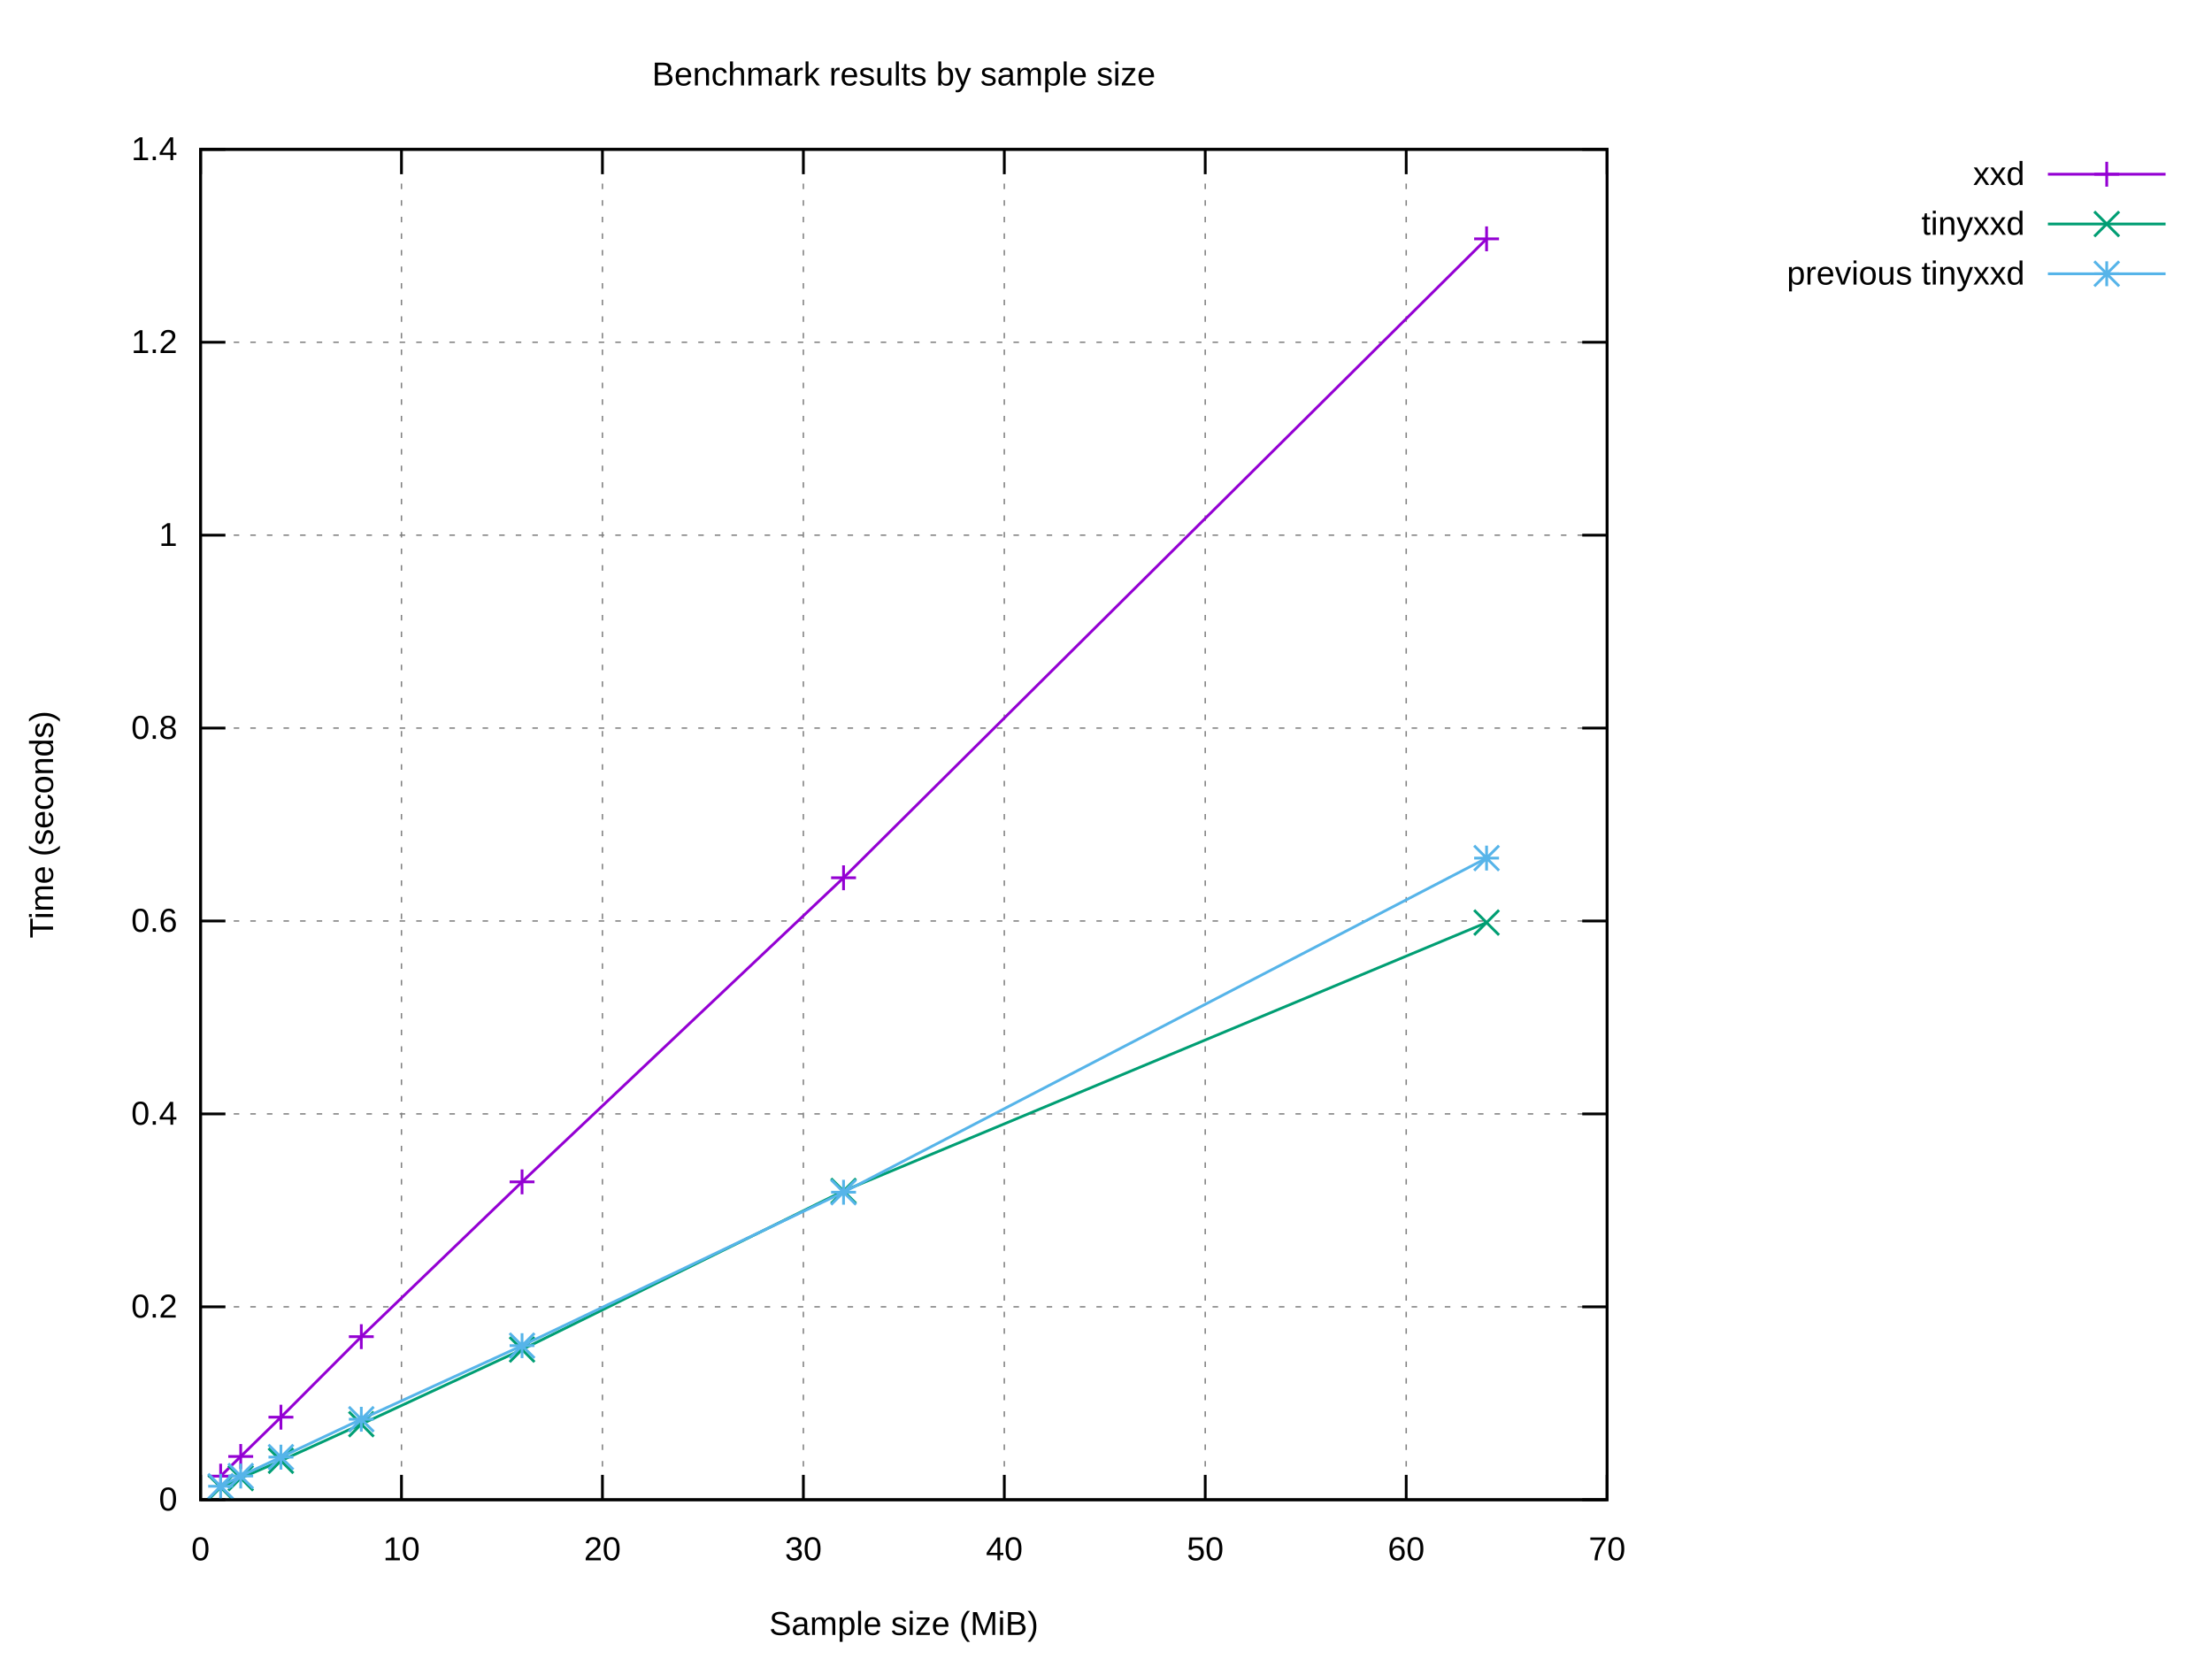
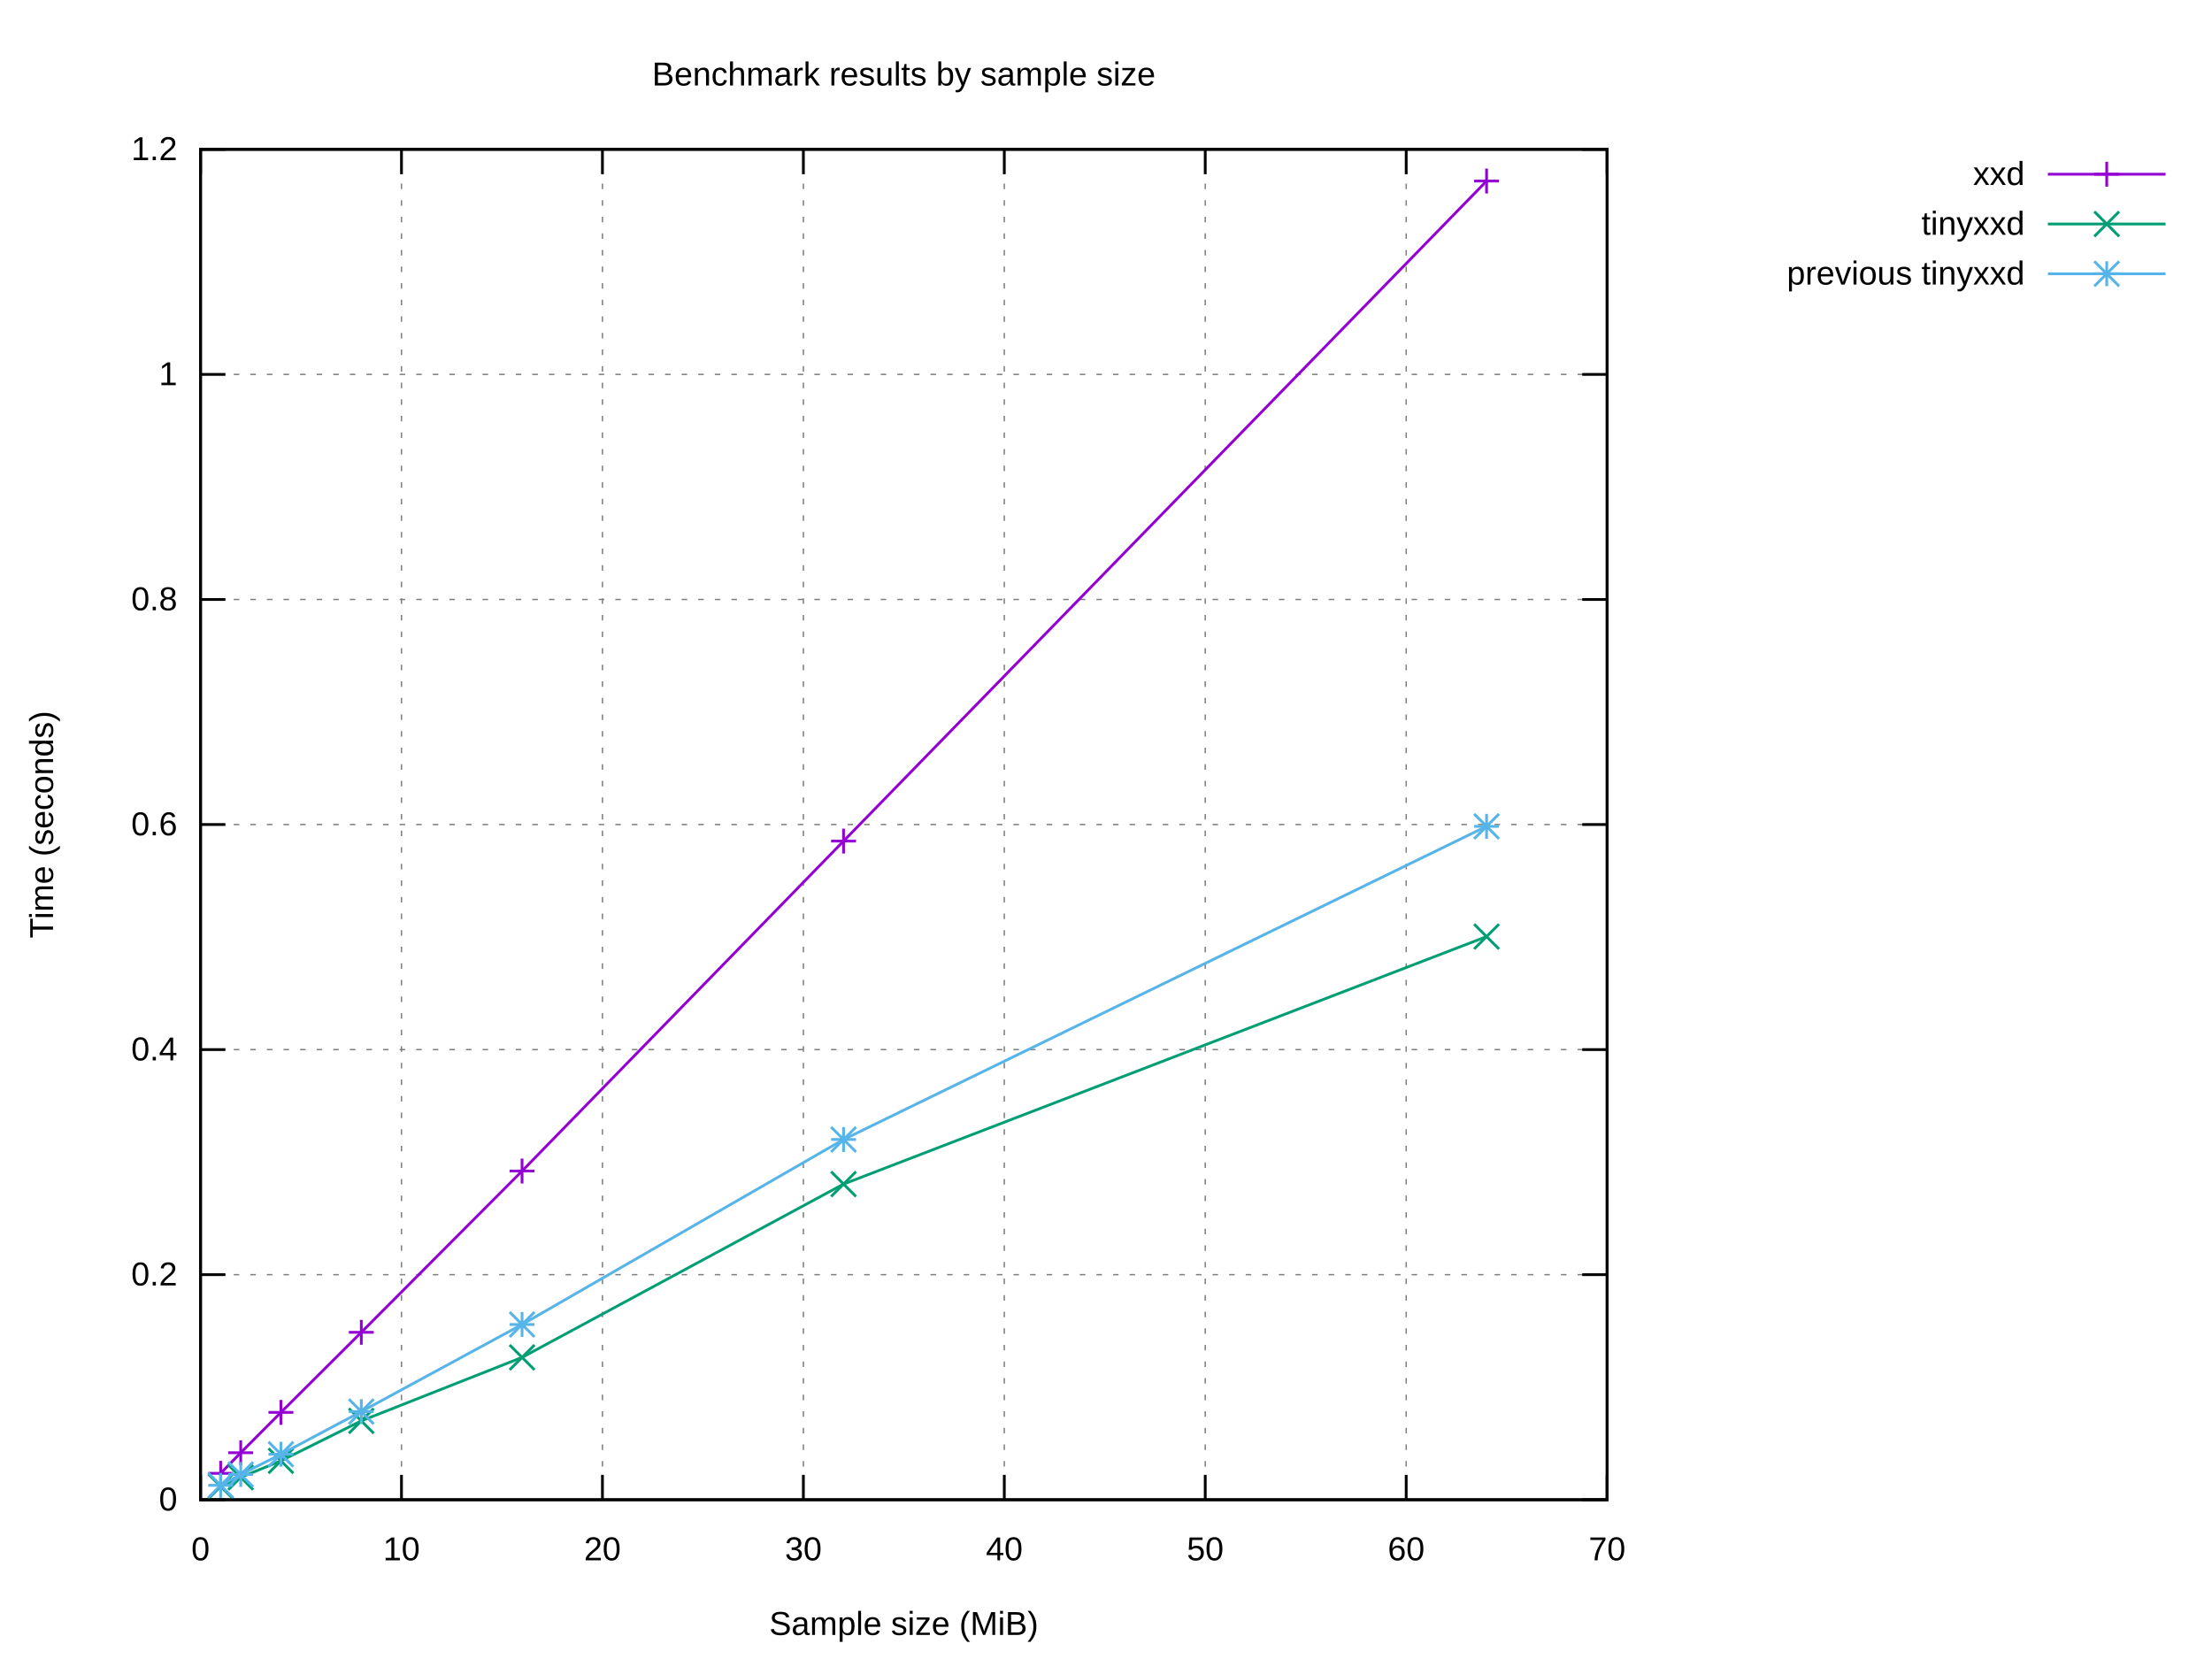
<svg xmlns="http://www.w3.org/2000/svg" xmlns:xlink="http://www.w3.org/1999/xlink" width="800" height="600" viewBox="0 0 800 600">
  <g id="gnuplot_canvas">
    <rect x="0" y="0" width="800" height="600" fill="#ffffff" />
    <defs>
      <circle id="gpDot" r="0.5" stroke-width="0.5" stroke="currentColor" />
      <path id="gpPt0" stroke-width="0.222" stroke="currentColor" d="M-1,0 h2 M0,-1 v2" />
      <path id="gpPt1" stroke-width="0.222" stroke="currentColor" d="M-1,-1 L1,1 M1,-1 L-1,1" />
      <path id="gpPt2" stroke-width="0.222" stroke="currentColor" d="M-1,0 L1,0 M0,-1 L0,1 M-1,-1 L1,1 M-1,1 L1,-1" />
      <rect id="gpPt3" stroke-width="0.222" stroke="currentColor" x="-1" y="-1" width="2" height="2" />
      <rect id="gpPt4" stroke-width="0.222" stroke="currentColor" fill="currentColor" x="-1" y="-1" width="2" height="2" />
      <circle id="gpPt5" stroke-width="0.222" stroke="currentColor" cx="0" cy="0" r="1" />
      <use xlink:href="#gpPt5" id="gpPt6" fill="currentColor" stroke="none" />
      <path id="gpPt7" stroke-width="0.222" stroke="currentColor" d="M0,-1.33 L-1.33,0.67 L1.33,0.67 z" />
      <use xlink:href="#gpPt7" id="gpPt8" fill="currentColor" stroke="none" />
      <use xlink:href="#gpPt7" id="gpPt9" stroke="currentColor" transform="rotate(180)" />
      <use xlink:href="#gpPt9" id="gpPt10" fill="currentColor" stroke="none" />
      <use xlink:href="#gpPt3" id="gpPt11" stroke="currentColor" transform="rotate(45)" />
      <use xlink:href="#gpPt11" id="gpPt12" fill="currentColor" stroke="none" />
      <path id="gpPt13" stroke-width="0.222" stroke="currentColor" d="M0,1.330 L1.265,0.411 L0.782,-1.067 L-0.782,-1.076 L-1.265,0.411 z" />
      <use xlink:href="#gpPt13" id="gpPt14" fill="currentColor" stroke="none" />
      <filter id="textbox" filterUnits="objectBoundingBox" x="0" y="0" height="1" width="1">
        <feFlood flood-color="#FFFFFF" flood-opacity="1" result="bgnd" />
        <feComposite in="SourceGraphic" in2="bgnd" operator="atop" />
      </filter>
      <filter id="greybox" filterUnits="objectBoundingBox" x="0" y="0" height="1" width="1">
        <feFlood flood-color="lightgrey" flood-opacity="1" result="grey" />
        <feComposite in="SourceGraphic" in2="grey" operator="atop" />
      </filter>
    </defs>
    <g fill="none" color="#FFFFFF" stroke="currentColor" stroke-width="1.00" stroke-linecap="butt" stroke-linejoin="miter">
</g>
    <g fill="none" color="black" stroke="currentColor" stroke-width="1.00" stroke-linecap="butt" stroke-linejoin="miter">
</g>
    <g fill="none" color="black" stroke="black" stroke-width="0.50" stroke-linecap="butt" stroke-linejoin="miter">
</g>
    <g fill="none" color="gray" stroke="currentColor" stroke-width="0.50" stroke-linecap="butt" stroke-linejoin="miter">
      <path stroke="gray" stroke-dasharray="2,4" class="gridline" d="M72.53,542.40 L581.24,542.40  " />
    </g>
    <g fill="none" color="gray" stroke="gray" stroke-width="1.00" stroke-linecap="butt" stroke-linejoin="miter">
</g>
    <g fill="none" color="black" stroke="currentColor" stroke-width="1.00" stroke-linecap="butt" stroke-linejoin="miter">
      <path stroke="black" d="M72.53,542.40 L81.53,542.40 M581.24,542.40 L572.24,542.40  " />
      <g transform="translate(64.14,546.30)" stroke="none" fill="black" font-family="Arial" font-size="12.00" text-anchor="end">
        <text>
          <tspan font-family="Arial"> 0</tspan>
        </text>
      </g>
    </g>
    <g fill="none" color="black" stroke="currentColor" stroke-width="1.00" stroke-linecap="butt" stroke-linejoin="miter">
</g>
    <g fill="none" color="black" stroke="black" stroke-width="0.50" stroke-linecap="butt" stroke-linejoin="miter">
</g>
    <g fill="none" color="gray" stroke="currentColor" stroke-width="0.50" stroke-linecap="butt" stroke-linejoin="miter">
-       <path stroke="gray" stroke-dasharray="2,4" class="gridline" d="M72.53,472.63 L581.24,472.63  " />
-     </g>
-     <g fill="none" color="gray" stroke="gray" stroke-width="1.00" stroke-linecap="butt" stroke-linejoin="miter">
- </g>
-     <g fill="none" color="black" stroke="currentColor" stroke-width="1.00" stroke-linecap="butt" stroke-linejoin="miter">
-       <path stroke="black" d="M72.53,472.63 L81.53,472.63 M581.24,472.63 L572.24,472.63  " />
-       <g transform="translate(64.14,476.53)" stroke="none" fill="black" font-family="Arial" font-size="12.00" text-anchor="end">
+       <path stroke="gray" stroke-dasharray="2,4" class="gridline" d="M72.53,461.00 L581.24,461.00  " />
+     </g>
+     <g fill="none" color="gray" stroke="gray" stroke-width="1.00" stroke-linecap="butt" stroke-linejoin="miter">
+ </g>
+     <g fill="none" color="black" stroke="currentColor" stroke-width="1.00" stroke-linecap="butt" stroke-linejoin="miter">
+       <path stroke="black" d="M72.53,461.00 L81.53,461.00 M581.24,461.00 L572.24,461.00  " />
+       <g transform="translate(64.14,464.90)" stroke="none" fill="black" font-family="Arial" font-size="12.00" text-anchor="end">
        <text>
          <tspan font-family="Arial"> 0.2</tspan>
        </text>
      </g>
    </g>
    <g fill="none" color="black" stroke="currentColor" stroke-width="1.00" stroke-linecap="butt" stroke-linejoin="miter">
</g>
    <g fill="none" color="black" stroke="black" stroke-width="0.50" stroke-linecap="butt" stroke-linejoin="miter">
</g>
    <g fill="none" color="gray" stroke="currentColor" stroke-width="0.50" stroke-linecap="butt" stroke-linejoin="miter">
-       <path stroke="gray" stroke-dasharray="2,4" class="gridline" d="M72.53,402.86 L581.24,402.86  " />
-     </g>
-     <g fill="none" color="gray" stroke="gray" stroke-width="1.00" stroke-linecap="butt" stroke-linejoin="miter">
- </g>
-     <g fill="none" color="black" stroke="currentColor" stroke-width="1.00" stroke-linecap="butt" stroke-linejoin="miter">
-       <path stroke="black" d="M72.53,402.86 L81.53,402.86 M581.24,402.86 L572.24,402.86  " />
-       <g transform="translate(64.14,406.76)" stroke="none" fill="black" font-family="Arial" font-size="12.00" text-anchor="end">
+       <path stroke="gray" stroke-dasharray="2,4" class="gridline" d="M72.53,379.60 L581.24,379.60  " />
+     </g>
+     <g fill="none" color="gray" stroke="gray" stroke-width="1.00" stroke-linecap="butt" stroke-linejoin="miter">
+ </g>
+     <g fill="none" color="black" stroke="currentColor" stroke-width="1.00" stroke-linecap="butt" stroke-linejoin="miter">
+       <path stroke="black" d="M72.53,379.60 L81.53,379.60 M581.24,379.60 L572.24,379.60  " />
+       <g transform="translate(64.14,383.50)" stroke="none" fill="black" font-family="Arial" font-size="12.00" text-anchor="end">
        <text>
          <tspan font-family="Arial"> 0.4</tspan>
        </text>
      </g>
    </g>
    <g fill="none" color="black" stroke="currentColor" stroke-width="1.00" stroke-linecap="butt" stroke-linejoin="miter">
</g>
    <g fill="none" color="black" stroke="black" stroke-width="0.50" stroke-linecap="butt" stroke-linejoin="miter">
</g>
    <g fill="none" color="gray" stroke="currentColor" stroke-width="0.50" stroke-linecap="butt" stroke-linejoin="miter">
-       <path stroke="gray" stroke-dasharray="2,4" class="gridline" d="M72.53,333.09 L581.24,333.09  " />
-     </g>
-     <g fill="none" color="gray" stroke="gray" stroke-width="1.00" stroke-linecap="butt" stroke-linejoin="miter">
- </g>
-     <g fill="none" color="black" stroke="currentColor" stroke-width="1.00" stroke-linecap="butt" stroke-linejoin="miter">
-       <path stroke="black" d="M72.53,333.09 L81.53,333.09 M581.24,333.09 L572.24,333.09  " />
-       <g transform="translate(64.14,336.99)" stroke="none" fill="black" font-family="Arial" font-size="12.00" text-anchor="end">
+       <path stroke="gray" stroke-dasharray="2,4" class="gridline" d="M72.53,298.20 L581.24,298.20  " />
+     </g>
+     <g fill="none" color="gray" stroke="gray" stroke-width="1.00" stroke-linecap="butt" stroke-linejoin="miter">
+ </g>
+     <g fill="none" color="black" stroke="currentColor" stroke-width="1.00" stroke-linecap="butt" stroke-linejoin="miter">
+       <path stroke="black" d="M72.53,298.20 L81.53,298.20 M581.24,298.20 L572.24,298.20  " />
+       <g transform="translate(64.14,302.10)" stroke="none" fill="black" font-family="Arial" font-size="12.00" text-anchor="end">
        <text>
          <tspan font-family="Arial"> 0.6</tspan>
        </text>
      </g>
    </g>
    <g fill="none" color="black" stroke="currentColor" stroke-width="1.00" stroke-linecap="butt" stroke-linejoin="miter">
</g>
    <g fill="none" color="black" stroke="black" stroke-width="0.50" stroke-linecap="butt" stroke-linejoin="miter">
</g>
    <g fill="none" color="gray" stroke="currentColor" stroke-width="0.50" stroke-linecap="butt" stroke-linejoin="miter">
-       <path stroke="gray" stroke-dasharray="2,4" class="gridline" d="M72.53,263.32 L581.24,263.32  " />
-     </g>
-     <g fill="none" color="gray" stroke="gray" stroke-width="1.00" stroke-linecap="butt" stroke-linejoin="miter">
- </g>
-     <g fill="none" color="black" stroke="currentColor" stroke-width="1.00" stroke-linecap="butt" stroke-linejoin="miter">
-       <path stroke="black" d="M72.53,263.32 L81.53,263.32 M581.24,263.32 L572.24,263.32  " />
-       <g transform="translate(64.14,267.22)" stroke="none" fill="black" font-family="Arial" font-size="12.00" text-anchor="end">
+       <path stroke="gray" stroke-dasharray="2,4" class="gridline" d="M72.53,216.81 L581.24,216.81  " />
+     </g>
+     <g fill="none" color="gray" stroke="gray" stroke-width="1.00" stroke-linecap="butt" stroke-linejoin="miter">
+ </g>
+     <g fill="none" color="black" stroke="currentColor" stroke-width="1.00" stroke-linecap="butt" stroke-linejoin="miter">
+       <path stroke="black" d="M72.53,216.81 L81.53,216.81 M581.24,216.81 L572.24,216.81  " />
+       <g transform="translate(64.14,220.71)" stroke="none" fill="black" font-family="Arial" font-size="12.00" text-anchor="end">
        <text>
          <tspan font-family="Arial"> 0.8</tspan>
        </text>
      </g>
    </g>
    <g fill="none" color="black" stroke="currentColor" stroke-width="1.00" stroke-linecap="butt" stroke-linejoin="miter">
</g>
    <g fill="none" color="black" stroke="black" stroke-width="0.50" stroke-linecap="butt" stroke-linejoin="miter">
</g>
    <g fill="none" color="gray" stroke="currentColor" stroke-width="0.50" stroke-linecap="butt" stroke-linejoin="miter">
-       <path stroke="gray" stroke-dasharray="2,4" class="gridline" d="M72.53,193.55 L581.24,193.55  " />
-     </g>
-     <g fill="none" color="gray" stroke="gray" stroke-width="1.00" stroke-linecap="butt" stroke-linejoin="miter">
- </g>
-     <g fill="none" color="black" stroke="currentColor" stroke-width="1.00" stroke-linecap="butt" stroke-linejoin="miter">
-       <path stroke="black" d="M72.53,193.55 L81.53,193.55 M581.24,193.55 L572.24,193.55  " />
-       <g transform="translate(64.14,197.45)" stroke="none" fill="black" font-family="Arial" font-size="12.00" text-anchor="end">
+       <path stroke="gray" stroke-dasharray="2,4" class="gridline" d="M72.53,135.41 L581.24,135.41  " />
+     </g>
+     <g fill="none" color="gray" stroke="gray" stroke-width="1.00" stroke-linecap="butt" stroke-linejoin="miter">
+ </g>
+     <g fill="none" color="black" stroke="currentColor" stroke-width="1.00" stroke-linecap="butt" stroke-linejoin="miter">
+       <path stroke="black" d="M72.53,135.41 L81.53,135.41 M581.24,135.41 L572.24,135.41  " />
+       <g transform="translate(64.14,139.31)" stroke="none" fill="black" font-family="Arial" font-size="12.00" text-anchor="end">
        <text>
          <tspan font-family="Arial"> 1</tspan>
-         </text>
-       </g>
-     </g>
-     <g fill="none" color="black" stroke="currentColor" stroke-width="1.00" stroke-linecap="butt" stroke-linejoin="miter">
- </g>
-     <g fill="none" color="black" stroke="black" stroke-width="0.50" stroke-linecap="butt" stroke-linejoin="miter">
- </g>
-     <g fill="none" color="gray" stroke="currentColor" stroke-width="0.50" stroke-linecap="butt" stroke-linejoin="miter">
-       <path stroke="gray" stroke-dasharray="2,4" class="gridline" d="M72.53,123.78 L581.24,123.78  " />
-     </g>
-     <g fill="none" color="gray" stroke="gray" stroke-width="1.00" stroke-linecap="butt" stroke-linejoin="miter">
- </g>
-     <g fill="none" color="black" stroke="currentColor" stroke-width="1.00" stroke-linecap="butt" stroke-linejoin="miter">
-       <path stroke="black" d="M72.53,123.78 L81.53,123.78 M581.24,123.78 L572.24,123.78  " />
-       <g transform="translate(64.14,127.68)" stroke="none" fill="black" font-family="Arial" font-size="12.00" text-anchor="end">
-         <text>
-           <tspan font-family="Arial"> 1.2</tspan>
        </text>
      </g>
    </g>
    <g fill="none" color="black" stroke="currentColor" stroke-width="1.00" stroke-linecap="butt" stroke-linejoin="miter">
</g>
    <g fill="none" color="black" stroke="black" stroke-width="0.50" stroke-linecap="butt" stroke-linejoin="miter">
</g>
    <g fill="none" color="gray" stroke="currentColor" stroke-width="0.50" stroke-linecap="butt" stroke-linejoin="miter">
      <path stroke="gray" stroke-dasharray="2,4" class="gridline" d="M72.53,54.01 L581.24,54.01  " />
    </g>
    <g fill="none" color="gray" stroke="gray" stroke-width="1.00" stroke-linecap="butt" stroke-linejoin="miter">
</g>
    <g fill="none" color="black" stroke="currentColor" stroke-width="1.00" stroke-linecap="butt" stroke-linejoin="miter">
      <path stroke="black" d="M72.53,54.01 L81.53,54.01 M581.24,54.01 L572.24,54.01  " />
      <g transform="translate(64.14,57.91)" stroke="none" fill="black" font-family="Arial" font-size="12.00" text-anchor="end">
        <text>
-           <tspan font-family="Arial"> 1.4</tspan>
+           <tspan font-family="Arial"> 1.2</tspan>
        </text>
      </g>
    </g>
    <g fill="none" color="black" stroke="currentColor" stroke-width="1.00" stroke-linecap="butt" stroke-linejoin="miter">
</g>
    <g fill="none" color="black" stroke="black" stroke-width="0.50" stroke-linecap="butt" stroke-linejoin="miter">
</g>
    <g fill="none" color="gray" stroke="currentColor" stroke-width="0.50" stroke-linecap="butt" stroke-linejoin="miter">
      <path stroke="gray" stroke-dasharray="2,4" class="gridline" d="M72.53,542.40 L72.53,54.01  " />
    </g>
    <g fill="none" color="gray" stroke="gray" stroke-width="1.00" stroke-linecap="butt" stroke-linejoin="miter">
</g>
    <g fill="none" color="black" stroke="currentColor" stroke-width="1.00" stroke-linecap="butt" stroke-linejoin="miter">
      <path stroke="black" d="M72.53,542.40 L72.53,533.40 M72.53,54.01 L72.53,63.01  " />
      <g transform="translate(72.53,564.30)" stroke="none" fill="black" font-family="Arial" font-size="12.00" text-anchor="middle">
        <text>
          <tspan font-family="Arial"> 0</tspan>
        </text>
      </g>
    </g>
    <g fill="none" color="black" stroke="currentColor" stroke-width="1.00" stroke-linecap="butt" stroke-linejoin="miter">
</g>
    <g fill="none" color="black" stroke="black" stroke-width="0.50" stroke-linecap="butt" stroke-linejoin="miter">
</g>
    <g fill="none" color="gray" stroke="currentColor" stroke-width="0.50" stroke-linecap="butt" stroke-linejoin="miter">
      <path stroke="gray" stroke-dasharray="2,4" class="gridline" d="M145.20,542.40 L145.20,54.01  " />
    </g>
    <g fill="none" color="gray" stroke="gray" stroke-width="1.00" stroke-linecap="butt" stroke-linejoin="miter">
</g>
    <g fill="none" color="black" stroke="currentColor" stroke-width="1.00" stroke-linecap="butt" stroke-linejoin="miter">
      <path stroke="black" d="M145.20,542.40 L145.20,533.40 M145.20,54.01 L145.20,63.01  " />
      <g transform="translate(145.20,564.30)" stroke="none" fill="black" font-family="Arial" font-size="12.00" text-anchor="middle">
        <text>
          <tspan font-family="Arial"> 10</tspan>
        </text>
      </g>
    </g>
    <g fill="none" color="black" stroke="currentColor" stroke-width="1.00" stroke-linecap="butt" stroke-linejoin="miter">
</g>
    <g fill="none" color="black" stroke="black" stroke-width="0.50" stroke-linecap="butt" stroke-linejoin="miter">
</g>
    <g fill="none" color="gray" stroke="currentColor" stroke-width="0.50" stroke-linecap="butt" stroke-linejoin="miter">
      <path stroke="gray" stroke-dasharray="2,4" class="gridline" d="M217.88,542.40 L217.88,54.01  " />
    </g>
    <g fill="none" color="gray" stroke="gray" stroke-width="1.00" stroke-linecap="butt" stroke-linejoin="miter">
</g>
    <g fill="none" color="black" stroke="currentColor" stroke-width="1.00" stroke-linecap="butt" stroke-linejoin="miter">
      <path stroke="black" d="M217.88,542.40 L217.88,533.40 M217.88,54.01 L217.88,63.01  " />
      <g transform="translate(217.88,564.30)" stroke="none" fill="black" font-family="Arial" font-size="12.00" text-anchor="middle">
        <text>
          <tspan font-family="Arial"> 20</tspan>
        </text>
      </g>
    </g>
    <g fill="none" color="black" stroke="currentColor" stroke-width="1.00" stroke-linecap="butt" stroke-linejoin="miter">
</g>
    <g fill="none" color="black" stroke="black" stroke-width="0.50" stroke-linecap="butt" stroke-linejoin="miter">
</g>
    <g fill="none" color="gray" stroke="currentColor" stroke-width="0.50" stroke-linecap="butt" stroke-linejoin="miter">
      <path stroke="gray" stroke-dasharray="2,4" class="gridline" d="M290.55,542.40 L290.55,54.01  " />
    </g>
    <g fill="none" color="gray" stroke="gray" stroke-width="1.00" stroke-linecap="butt" stroke-linejoin="miter">
</g>
    <g fill="none" color="black" stroke="currentColor" stroke-width="1.00" stroke-linecap="butt" stroke-linejoin="miter">
      <path stroke="black" d="M290.55,542.40 L290.55,533.40 M290.55,54.01 L290.55,63.01  " />
      <g transform="translate(290.55,564.30)" stroke="none" fill="black" font-family="Arial" font-size="12.00" text-anchor="middle">
        <text>
          <tspan font-family="Arial"> 30</tspan>
        </text>
      </g>
    </g>
    <g fill="none" color="black" stroke="currentColor" stroke-width="1.00" stroke-linecap="butt" stroke-linejoin="miter">
</g>
    <g fill="none" color="black" stroke="black" stroke-width="0.50" stroke-linecap="butt" stroke-linejoin="miter">
</g>
    <g fill="none" color="gray" stroke="currentColor" stroke-width="0.50" stroke-linecap="butt" stroke-linejoin="miter">
      <path stroke="gray" stroke-dasharray="2,4" class="gridline" d="M363.22,542.40 L363.22,54.01  " />
    </g>
    <g fill="none" color="gray" stroke="gray" stroke-width="1.00" stroke-linecap="butt" stroke-linejoin="miter">
</g>
    <g fill="none" color="black" stroke="currentColor" stroke-width="1.00" stroke-linecap="butt" stroke-linejoin="miter">
      <path stroke="black" d="M363.22,542.40 L363.22,533.40 M363.22,54.01 L363.22,63.01  " />
      <g transform="translate(363.22,564.30)" stroke="none" fill="black" font-family="Arial" font-size="12.00" text-anchor="middle">
        <text>
          <tspan font-family="Arial"> 40</tspan>
        </text>
      </g>
    </g>
    <g fill="none" color="black" stroke="currentColor" stroke-width="1.00" stroke-linecap="butt" stroke-linejoin="miter">
</g>
    <g fill="none" color="black" stroke="black" stroke-width="0.50" stroke-linecap="butt" stroke-linejoin="miter">
</g>
    <g fill="none" color="gray" stroke="currentColor" stroke-width="0.50" stroke-linecap="butt" stroke-linejoin="miter">
      <path stroke="gray" stroke-dasharray="2,4" class="gridline" d="M435.89,542.40 L435.89,54.01  " />
    </g>
    <g fill="none" color="gray" stroke="gray" stroke-width="1.00" stroke-linecap="butt" stroke-linejoin="miter">
</g>
    <g fill="none" color="black" stroke="currentColor" stroke-width="1.00" stroke-linecap="butt" stroke-linejoin="miter">
      <path stroke="black" d="M435.89,542.40 L435.89,533.40 M435.89,54.01 L435.89,63.01  " />
      <g transform="translate(435.89,564.30)" stroke="none" fill="black" font-family="Arial" font-size="12.00" text-anchor="middle">
        <text>
          <tspan font-family="Arial"> 50</tspan>
        </text>
      </g>
    </g>
    <g fill="none" color="black" stroke="currentColor" stroke-width="1.00" stroke-linecap="butt" stroke-linejoin="miter">
</g>
    <g fill="none" color="black" stroke="black" stroke-width="0.50" stroke-linecap="butt" stroke-linejoin="miter">
</g>
    <g fill="none" color="gray" stroke="currentColor" stroke-width="0.50" stroke-linecap="butt" stroke-linejoin="miter">
      <path stroke="gray" stroke-dasharray="2,4" class="gridline" d="M508.57,542.40 L508.57,54.01  " />
    </g>
    <g fill="none" color="gray" stroke="gray" stroke-width="1.00" stroke-linecap="butt" stroke-linejoin="miter">
</g>
    <g fill="none" color="black" stroke="currentColor" stroke-width="1.00" stroke-linecap="butt" stroke-linejoin="miter">
      <path stroke="black" d="M508.57,542.40 L508.57,533.40 M508.57,54.01 L508.57,63.01  " />
      <g transform="translate(508.57,564.30)" stroke="none" fill="black" font-family="Arial" font-size="12.00" text-anchor="middle">
        <text>
          <tspan font-family="Arial"> 60</tspan>
        </text>
      </g>
    </g>
    <g fill="none" color="black" stroke="currentColor" stroke-width="1.00" stroke-linecap="butt" stroke-linejoin="miter">
</g>
    <g fill="none" color="black" stroke="black" stroke-width="0.50" stroke-linecap="butt" stroke-linejoin="miter">
</g>
    <g fill="none" color="gray" stroke="currentColor" stroke-width="0.50" stroke-linecap="butt" stroke-linejoin="miter">
      <path stroke="gray" stroke-dasharray="2,4" class="gridline" d="M581.24,542.40 L581.24,54.01  " />
    </g>
    <g fill="none" color="gray" stroke="gray" stroke-width="1.00" stroke-linecap="butt" stroke-linejoin="miter">
</g>
    <g fill="none" color="black" stroke="currentColor" stroke-width="1.00" stroke-linecap="butt" stroke-linejoin="miter">
      <path stroke="black" d="M581.24,542.40 L581.24,533.40 M581.24,54.01 L581.24,63.01  " />
      <g transform="translate(581.24,564.30)" stroke="none" fill="black" font-family="Arial" font-size="12.00" text-anchor="middle">
        <text>
          <tspan font-family="Arial"> 70</tspan>
        </text>
      </g>
    </g>
    <g fill="none" color="black" stroke="currentColor" stroke-width="1.00" stroke-linecap="butt" stroke-linejoin="miter">
</g>
    <g fill="none" color="black" stroke="currentColor" stroke-width="1.00" stroke-linecap="butt" stroke-linejoin="miter">
      <path stroke="black" d="M72.53,54.01 L72.53,542.40 L581.24,542.40 L581.24,54.01 L72.53,54.01 Z  " />
    </g>
    <g fill="none" color="black" stroke="currentColor" stroke-width="1.00" stroke-linecap="butt" stroke-linejoin="miter">
</g>
    <g id="gnuplot_plot_1">
      <g fill="none" color="black" stroke="currentColor" stroke-width="1.00" stroke-linecap="butt" stroke-linejoin="miter">
        <g transform="translate(732.26,66.91)" stroke="none" fill="black" font-family="Arial" font-size="12.00" text-anchor="end">
          <text>
            <tspan font-family="Arial">xxd</tspan>
          </text>
        </g>
      </g>
      <g fill="none" color="black" stroke="currentColor" stroke-width="1.00" stroke-linecap="butt" stroke-linejoin="miter">
-         <path stroke="rgb(148,   0, 211)" d="M740.65,63.01 L783.21,63.01 M537.64,86.38 L305.08,317.46 L188.81,427.44 L130.67,483.42 L101.60,512.54 L87.06,526.75   L79.80,533.87  " />
-         <use xlink:href="#gpPt0" transform="translate(537.64,86.38) scale(4.50)" color="rgb(148,   0, 211)" />
-         <use xlink:href="#gpPt0" transform="translate(305.08,317.46) scale(4.50)" color="rgb(148,   0, 211)" />
-         <use xlink:href="#gpPt0" transform="translate(188.81,427.44) scale(4.50)" color="rgb(148,   0, 211)" />
-         <use xlink:href="#gpPt0" transform="translate(130.67,483.42) scale(4.50)" color="rgb(148,   0, 211)" />
-         <use xlink:href="#gpPt0" transform="translate(101.60,512.54) scale(4.50)" color="rgb(148,   0, 211)" />
-         <use xlink:href="#gpPt0" transform="translate(87.06,526.75) scale(4.50)" color="rgb(148,   0, 211)" />
-         <use xlink:href="#gpPt0" transform="translate(79.80,533.87) scale(4.50)" color="rgb(148,   0, 211)" />
+         <path stroke="rgb(148,   0, 211)" d="M740.65,63.01 L783.21,63.01 M537.64,65.47 L305.08,304.19 L188.81,423.52 L130.67,481.85 L101.60,510.81 L87.06,525.40   L79.80,532.85  " />
+         <use xlink:href="#gpPt0" transform="translate(537.64,65.47) scale(4.50)" color="rgb(148,   0, 211)" />
+         <use xlink:href="#gpPt0" transform="translate(305.08,304.19) scale(4.50)" color="rgb(148,   0, 211)" />
+         <use xlink:href="#gpPt0" transform="translate(188.81,423.52) scale(4.50)" color="rgb(148,   0, 211)" />
+         <use xlink:href="#gpPt0" transform="translate(130.67,481.85) scale(4.50)" color="rgb(148,   0, 211)" />
+         <use xlink:href="#gpPt0" transform="translate(101.60,510.81) scale(4.50)" color="rgb(148,   0, 211)" />
+         <use xlink:href="#gpPt0" transform="translate(87.06,525.40) scale(4.50)" color="rgb(148,   0, 211)" />
+         <use xlink:href="#gpPt0" transform="translate(79.80,532.85) scale(4.50)" color="rgb(148,   0, 211)" />
        <use xlink:href="#gpPt0" transform="translate(761.93,63.01) scale(4.50)" color="rgb(148,   0, 211)" />
      </g>
    </g>
    <g id="gnuplot_plot_2">
      <g fill="none" color="black" stroke="currentColor" stroke-width="1.00" stroke-linecap="butt" stroke-linejoin="miter">
        <g transform="translate(732.26,84.91)" stroke="none" fill="black" font-family="Arial" font-size="12.00" text-anchor="end">
          <text>
            <tspan font-family="Arial">tinyxxd</tspan>
          </text>
        </g>
      </g>
      <g fill="none" color="black" stroke="currentColor" stroke-width="1.00" stroke-linecap="butt" stroke-linejoin="miter">
-         <path stroke="rgb(  0, 158, 115)" d="M740.65,81.01 L783.21,81.01 M537.64,333.66 L305.08,430.72 L188.81,488.08 L130.67,515.07 L101.60,528.30 L87.06,534.58   L79.80,537.93  " />
-         <use xlink:href="#gpPt1" transform="translate(537.64,333.66) scale(4.50)" color="rgb(  0, 158, 115)" />
-         <use xlink:href="#gpPt1" transform="translate(305.08,430.72) scale(4.50)" color="rgb(  0, 158, 115)" />
-         <use xlink:href="#gpPt1" transform="translate(188.81,488.08) scale(4.50)" color="rgb(  0, 158, 115)" />
-         <use xlink:href="#gpPt1" transform="translate(130.67,515.07) scale(4.50)" color="rgb(  0, 158, 115)" />
-         <use xlink:href="#gpPt1" transform="translate(101.60,528.30) scale(4.50)" color="rgb(  0, 158, 115)" />
-         <use xlink:href="#gpPt1" transform="translate(87.06,534.58) scale(4.50)" color="rgb(  0, 158, 115)" />
-         <use xlink:href="#gpPt1" transform="translate(79.80,537.93) scale(4.50)" color="rgb(  0, 158, 115)" />
+         <path stroke="rgb(  0, 158, 115)" d="M740.65,81.01 L783.21,81.01 M537.64,338.73 L305.08,428.24 L188.81,490.92 L130.67,513.88 L101.60,528.33 L87.06,534.29   L79.80,537.59  " />
+         <use xlink:href="#gpPt1" transform="translate(537.64,338.73) scale(4.50)" color="rgb(  0, 158, 115)" />
+         <use xlink:href="#gpPt1" transform="translate(305.08,428.24) scale(4.50)" color="rgb(  0, 158, 115)" />
+         <use xlink:href="#gpPt1" transform="translate(188.81,490.92) scale(4.50)" color="rgb(  0, 158, 115)" />
+         <use xlink:href="#gpPt1" transform="translate(130.67,513.88) scale(4.50)" color="rgb(  0, 158, 115)" />
+         <use xlink:href="#gpPt1" transform="translate(101.60,528.33) scale(4.50)" color="rgb(  0, 158, 115)" />
+         <use xlink:href="#gpPt1" transform="translate(87.06,534.29) scale(4.50)" color="rgb(  0, 158, 115)" />
+         <use xlink:href="#gpPt1" transform="translate(79.80,537.59) scale(4.50)" color="rgb(  0, 158, 115)" />
        <use xlink:href="#gpPt1" transform="translate(761.93,81.01) scale(4.50)" color="rgb(  0, 158, 115)" />
      </g>
    </g>
    <g id="gnuplot_plot_3">
      <g fill="none" color="black" stroke="currentColor" stroke-width="1.00" stroke-linecap="butt" stroke-linejoin="miter">
        <g transform="translate(732.26,102.91)" stroke="none" fill="black" font-family="Arial" font-size="12.00" text-anchor="end">
          <text>
            <tspan font-family="Arial">previous tinyxxd</tspan>
          </text>
        </g>
      </g>
      <g fill="none" color="black" stroke="currentColor" stroke-width="1.00" stroke-linecap="butt" stroke-linejoin="miter">
-         <path stroke="rgb( 86, 180, 233)" d="M740.65,99.01 L783.21,99.01 M537.64,310.34 L305.08,431.18 L188.81,486.67 L130.67,513.29 L101.60,526.99 L87.06,533.82   L79.80,537.52  " />
-         <use xlink:href="#gpPt2" transform="translate(537.64,310.34) scale(4.50)" color="rgb( 86, 180, 233)" />
-         <use xlink:href="#gpPt2" transform="translate(305.08,431.18) scale(4.50)" color="rgb( 86, 180, 233)" />
-         <use xlink:href="#gpPt2" transform="translate(188.81,486.67) scale(4.50)" color="rgb( 86, 180, 233)" />
-         <use xlink:href="#gpPt2" transform="translate(130.67,513.29) scale(4.50)" color="rgb( 86, 180, 233)" />
-         <use xlink:href="#gpPt2" transform="translate(101.60,526.99) scale(4.50)" color="rgb( 86, 180, 233)" />
-         <use xlink:href="#gpPt2" transform="translate(87.06,533.82) scale(4.50)" color="rgb( 86, 180, 233)" />
-         <use xlink:href="#gpPt2" transform="translate(79.80,537.52) scale(4.50)" color="rgb( 86, 180, 233)" />
+         <path stroke="rgb( 86, 180, 233)" d="M740.65,99.01 L783.21,99.01 M537.64,298.86 L305.08,412.11 L188.81,479.02 L130.67,510.52 L101.60,525.95 L87.06,533.27   L79.80,537.19  " />
+         <use xlink:href="#gpPt2" transform="translate(537.64,298.86) scale(4.50)" color="rgb( 86, 180, 233)" />
+         <use xlink:href="#gpPt2" transform="translate(305.08,412.11) scale(4.50)" color="rgb( 86, 180, 233)" />
+         <use xlink:href="#gpPt2" transform="translate(188.81,479.02) scale(4.50)" color="rgb( 86, 180, 233)" />
+         <use xlink:href="#gpPt2" transform="translate(130.67,510.52) scale(4.50)" color="rgb( 86, 180, 233)" />
+         <use xlink:href="#gpPt2" transform="translate(101.60,525.95) scale(4.50)" color="rgb( 86, 180, 233)" />
+         <use xlink:href="#gpPt2" transform="translate(87.06,533.27) scale(4.50)" color="rgb( 86, 180, 233)" />
+         <use xlink:href="#gpPt2" transform="translate(79.80,537.19) scale(4.50)" color="rgb( 86, 180, 233)" />
        <use xlink:href="#gpPt2" transform="translate(761.93,99.01) scale(4.50)" color="rgb( 86, 180, 233)" />
      </g>
    </g>
    <g fill="none" color="#FFFFFF" stroke="rgb( 86, 180, 233)" stroke-width="2.00" stroke-linecap="butt" stroke-linejoin="miter">
</g>
    <g fill="none" color="black" stroke="currentColor" stroke-width="2.00" stroke-linecap="butt" stroke-linejoin="miter">
</g>
    <g fill="none" color="black" stroke="black" stroke-width="1.00" stroke-linecap="butt" stroke-linejoin="miter">
</g>
    <g fill="none" color="black" stroke="currentColor" stroke-width="1.00" stroke-linecap="butt" stroke-linejoin="miter">
      <path stroke="black" d="M72.53,54.01 L72.53,542.40 L581.24,542.40 L581.24,54.01 L72.53,54.01 Z  " />
      <g transform="translate(19.18,298.21) rotate(270.00)" stroke="none" fill="black" font-family="Arial" font-size="12.00" text-anchor="middle">
        <text>
          <tspan font-family="Arial">Time (seconds)</tspan>
        </text>
      </g>
    </g>
    <g fill="none" color="black" stroke="currentColor" stroke-width="1.00" stroke-linecap="butt" stroke-linejoin="miter">
      <g transform="translate(326.88,591.30)" stroke="none" fill="black" font-family="Arial" font-size="12.00" text-anchor="middle">
        <text>
          <tspan font-family="Arial">Sample size (MiB)</tspan>
        </text>
      </g>
    </g>
    <g fill="none" color="black" stroke="currentColor" stroke-width="1.00" stroke-linecap="butt" stroke-linejoin="miter">
</g>
    <g fill="none" color="black" stroke="currentColor" stroke-width="1.00" stroke-linecap="butt" stroke-linejoin="miter">
      <g transform="translate(326.88,30.91)" stroke="none" fill="black" font-family="Arial" font-size="12.00" text-anchor="middle">
        <text>
          <tspan font-family="Arial">Benchmark results by sample size</tspan>
        </text>
      </g>
    </g>
    <g fill="none" color="black" stroke="currentColor" stroke-width="1.00" stroke-linecap="butt" stroke-linejoin="miter">
</g>
  </g>
</svg>
